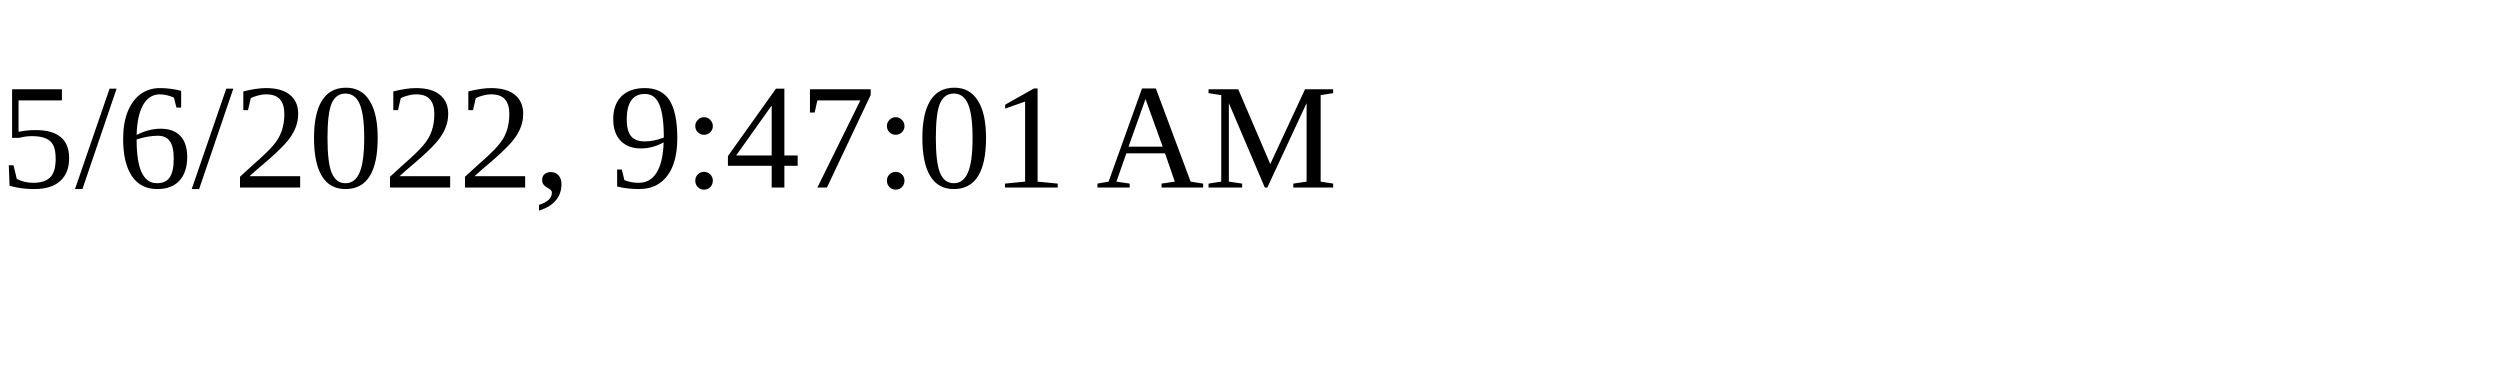
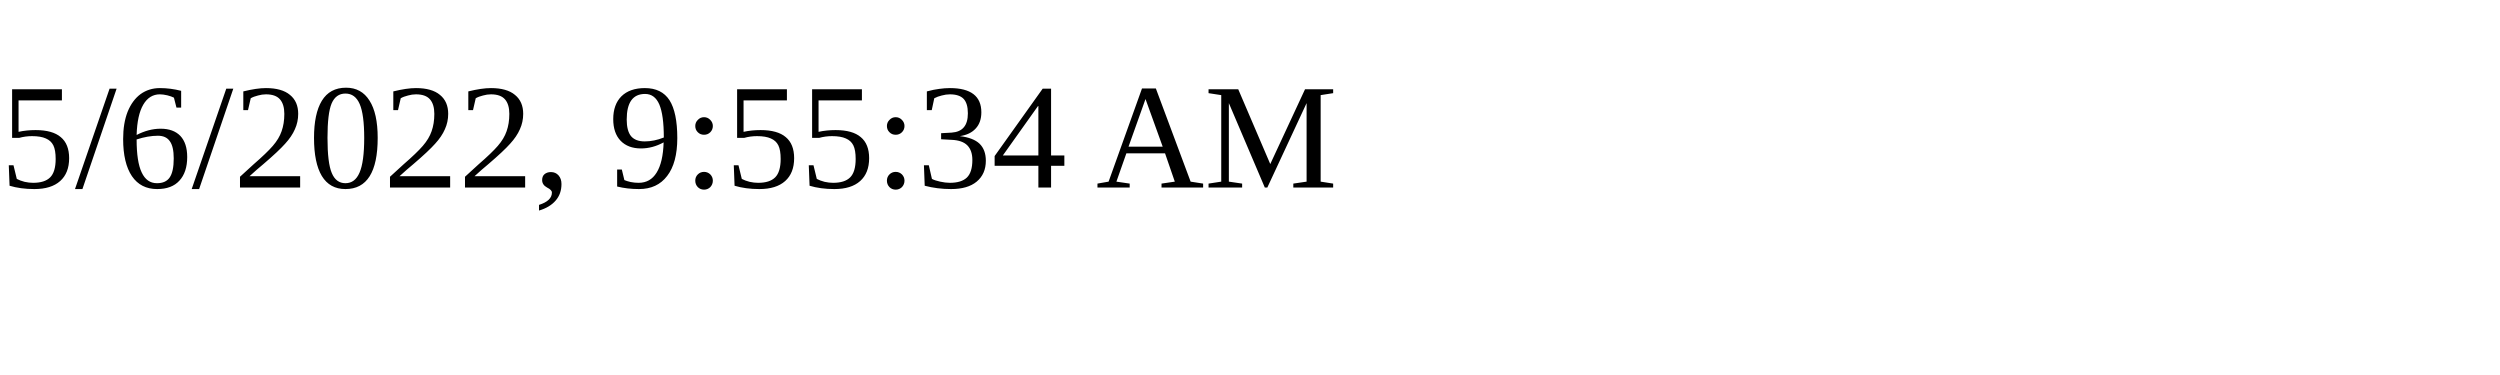
<svg xmlns="http://www.w3.org/2000/svg" height="30" width="200">
-   <text x="0" y="15">5/6/2022, 9:47:01 AM</text>
+   <text x="0" y="15">5/6/2022, 9:55:34 AM</text>
</svg>
